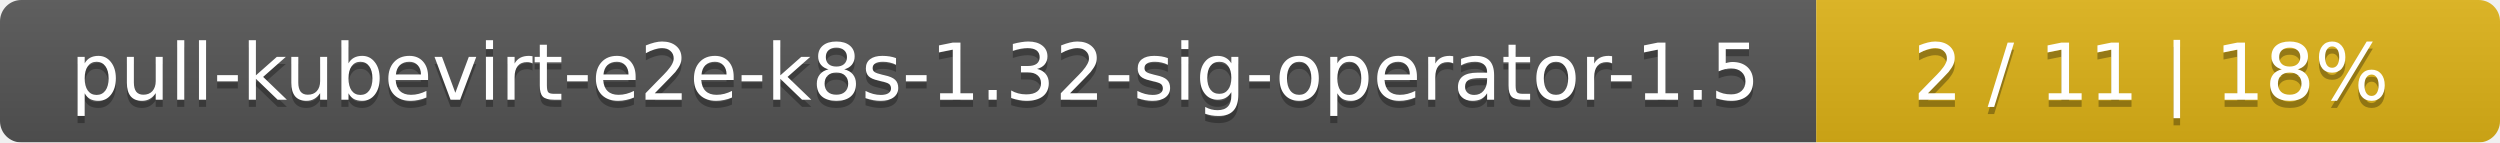
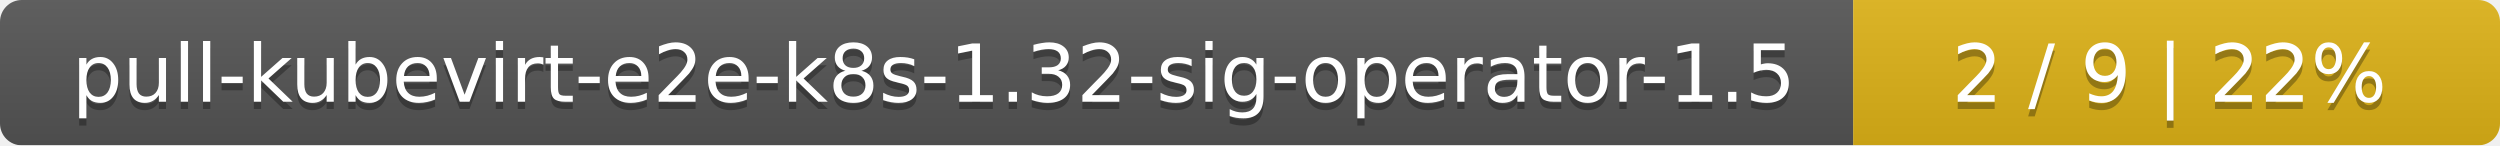
- <svg xmlns="http://www.w3.org/2000/svg" width="351" height="20">
+ <svg xmlns="http://www.w3.org/2000/svg" width="344" height="20">
  <linearGradient id="smooth" x2="0" y2="100%">
    <stop offset="0" stop-color="#bbb" stop-opacity=".1" />
    <stop offset="1" stop-opacity=".1" />
  </linearGradient>
  <mask id="round">
-     <rect width="351" height="20" rx="3" fill="#fff" />
+     <rect width="344" height="20" rx="3" fill="#fff" />
  </mask>
  <g mask="url(#round)">
    <rect width="255" height="20" fill="#555" />
-     <rect x="255" width="96" height="20" fill="#dfb317" />
-     <rect width="351" height="20" fill="url(#smooth)" />
+     <rect x="255" width="89" height="20" fill="#dfb317" />
+     <rect width="344" height="20" fill="url(#smooth)" />
  </g>
  <g fill="#fff" text-anchor="middle" font-family="DejaVu Sans,Verdana,Geneva,sans-serif" font-size="11">
    <text x="128.5" y="15" fill="#010101" fill-opacity=".3">pull-kubevirt-e2e-k8s-1.32-sig-operator-1.5</text>
    <text x="128.5" y="14">pull-kubevirt-e2e-k8s-1.32-sig-operator-1.5</text>
-     <text x="302" y="15" fill="#010101" fill-opacity=".3">2 / 11    |    18%</text>
-     <text x="302" y="14">2 / 11    |    18%</text>
+     <text x="298.5" y="15" fill="#010101" fill-opacity=".3">2 / 9    |    22%</text>
+     <text x="298.5" y="14">2 / 9    |    22%</text>
  </g>
</svg>
